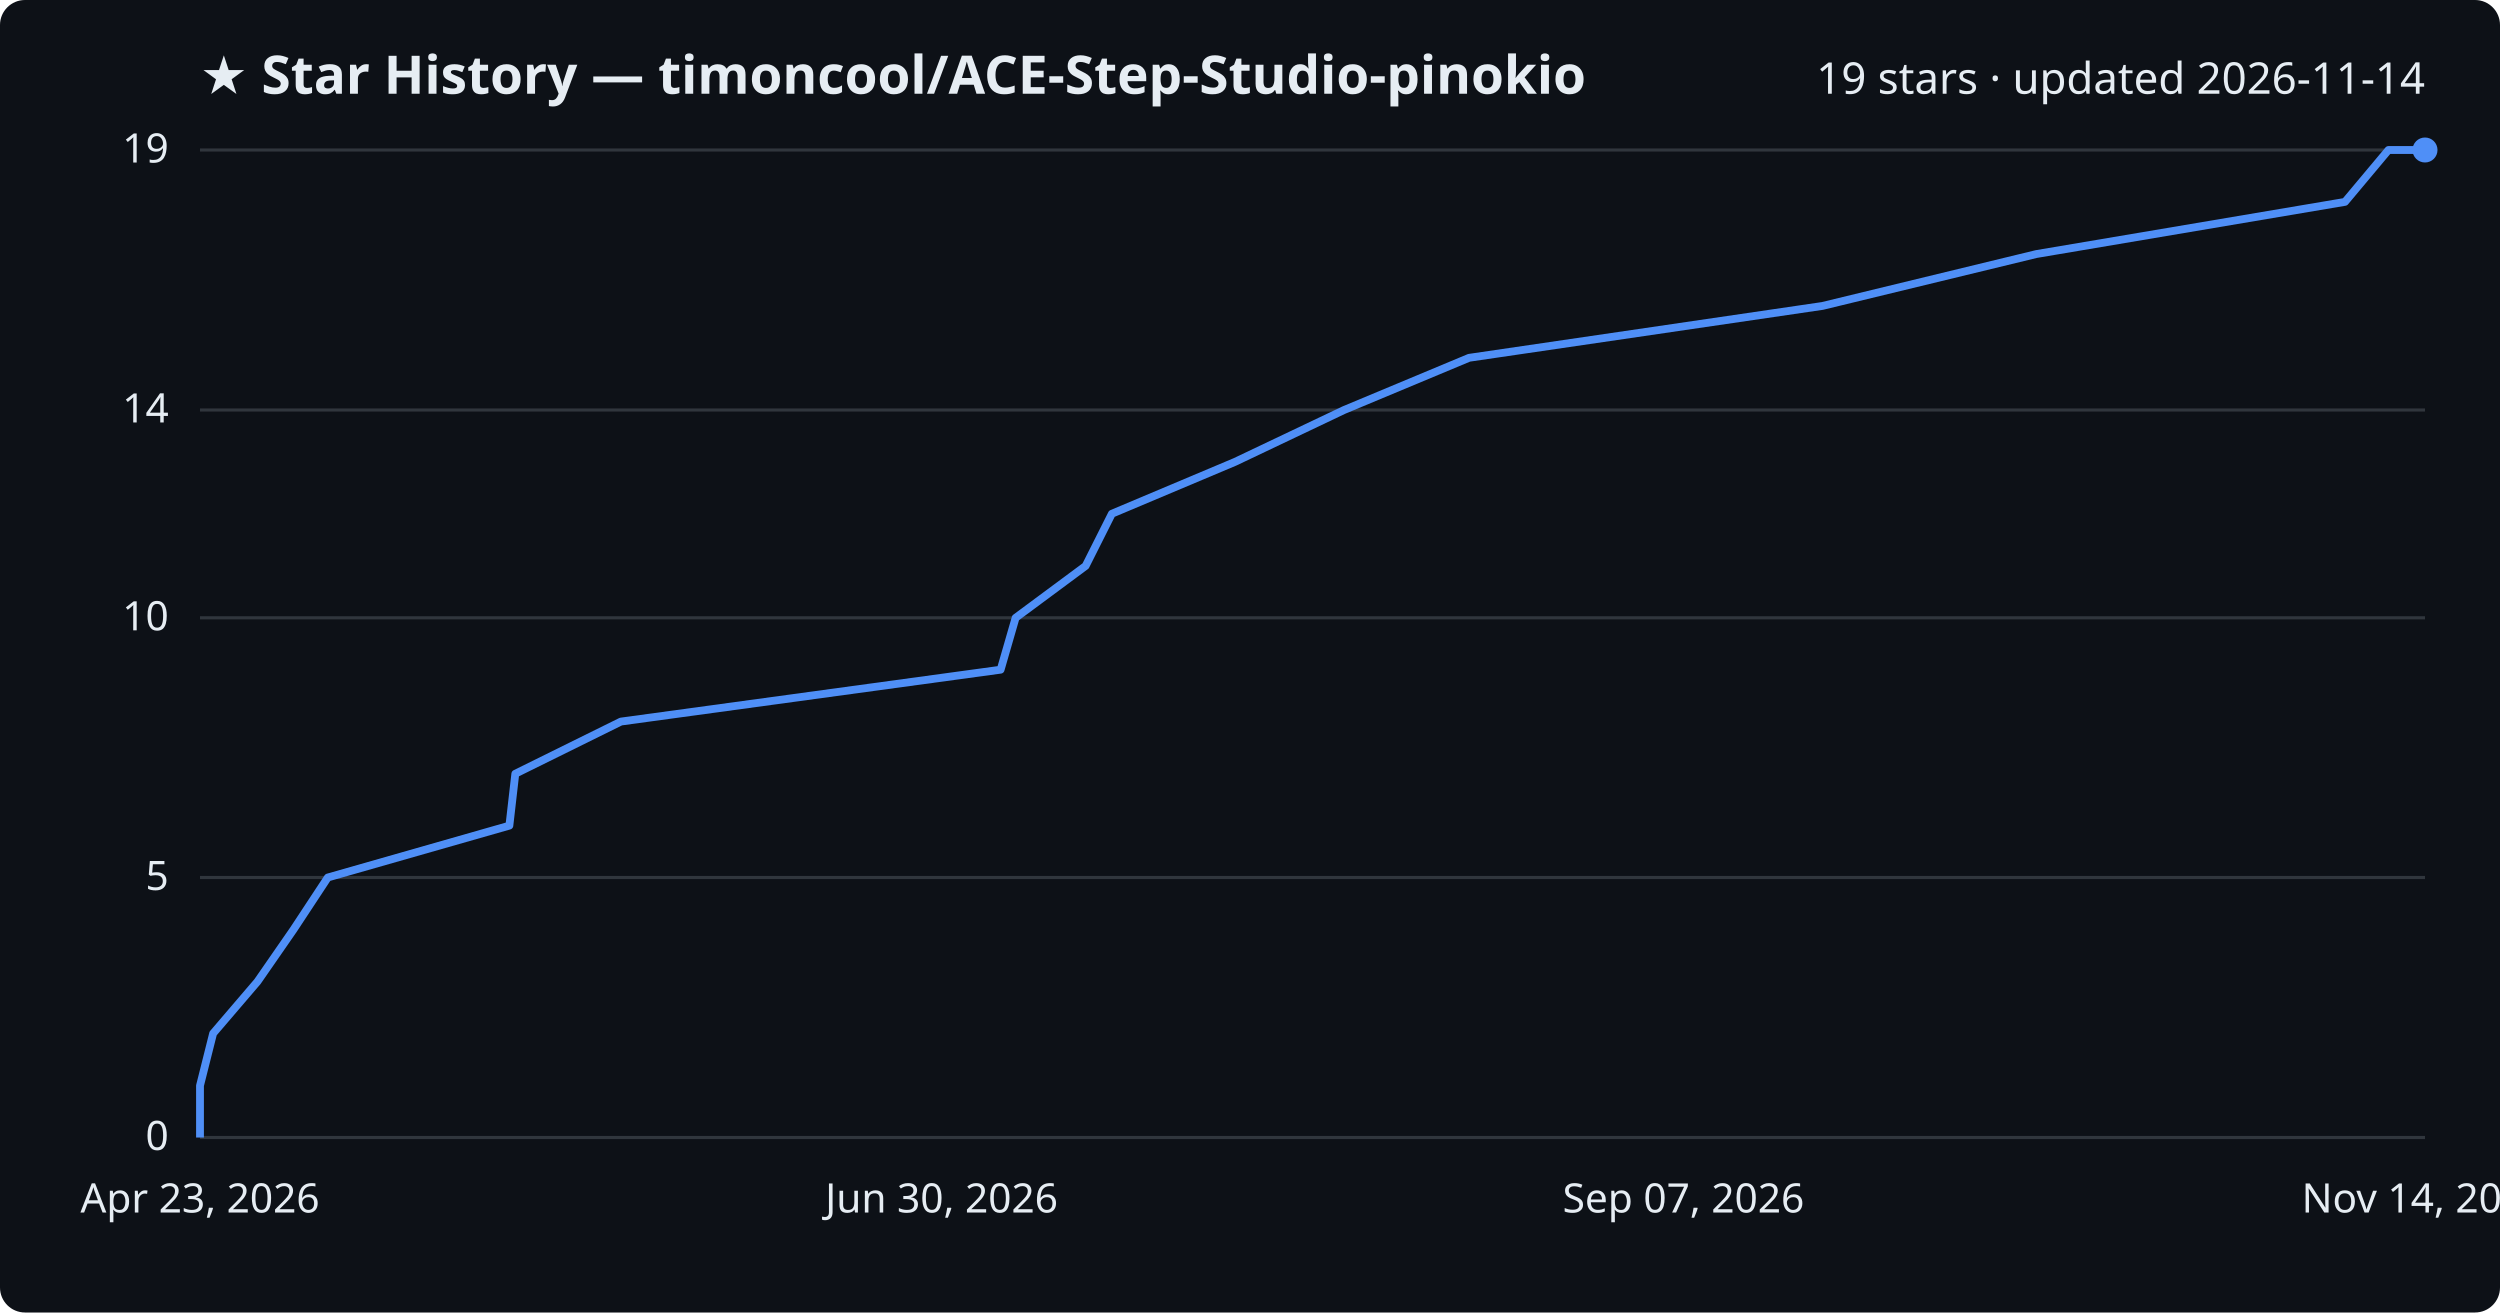
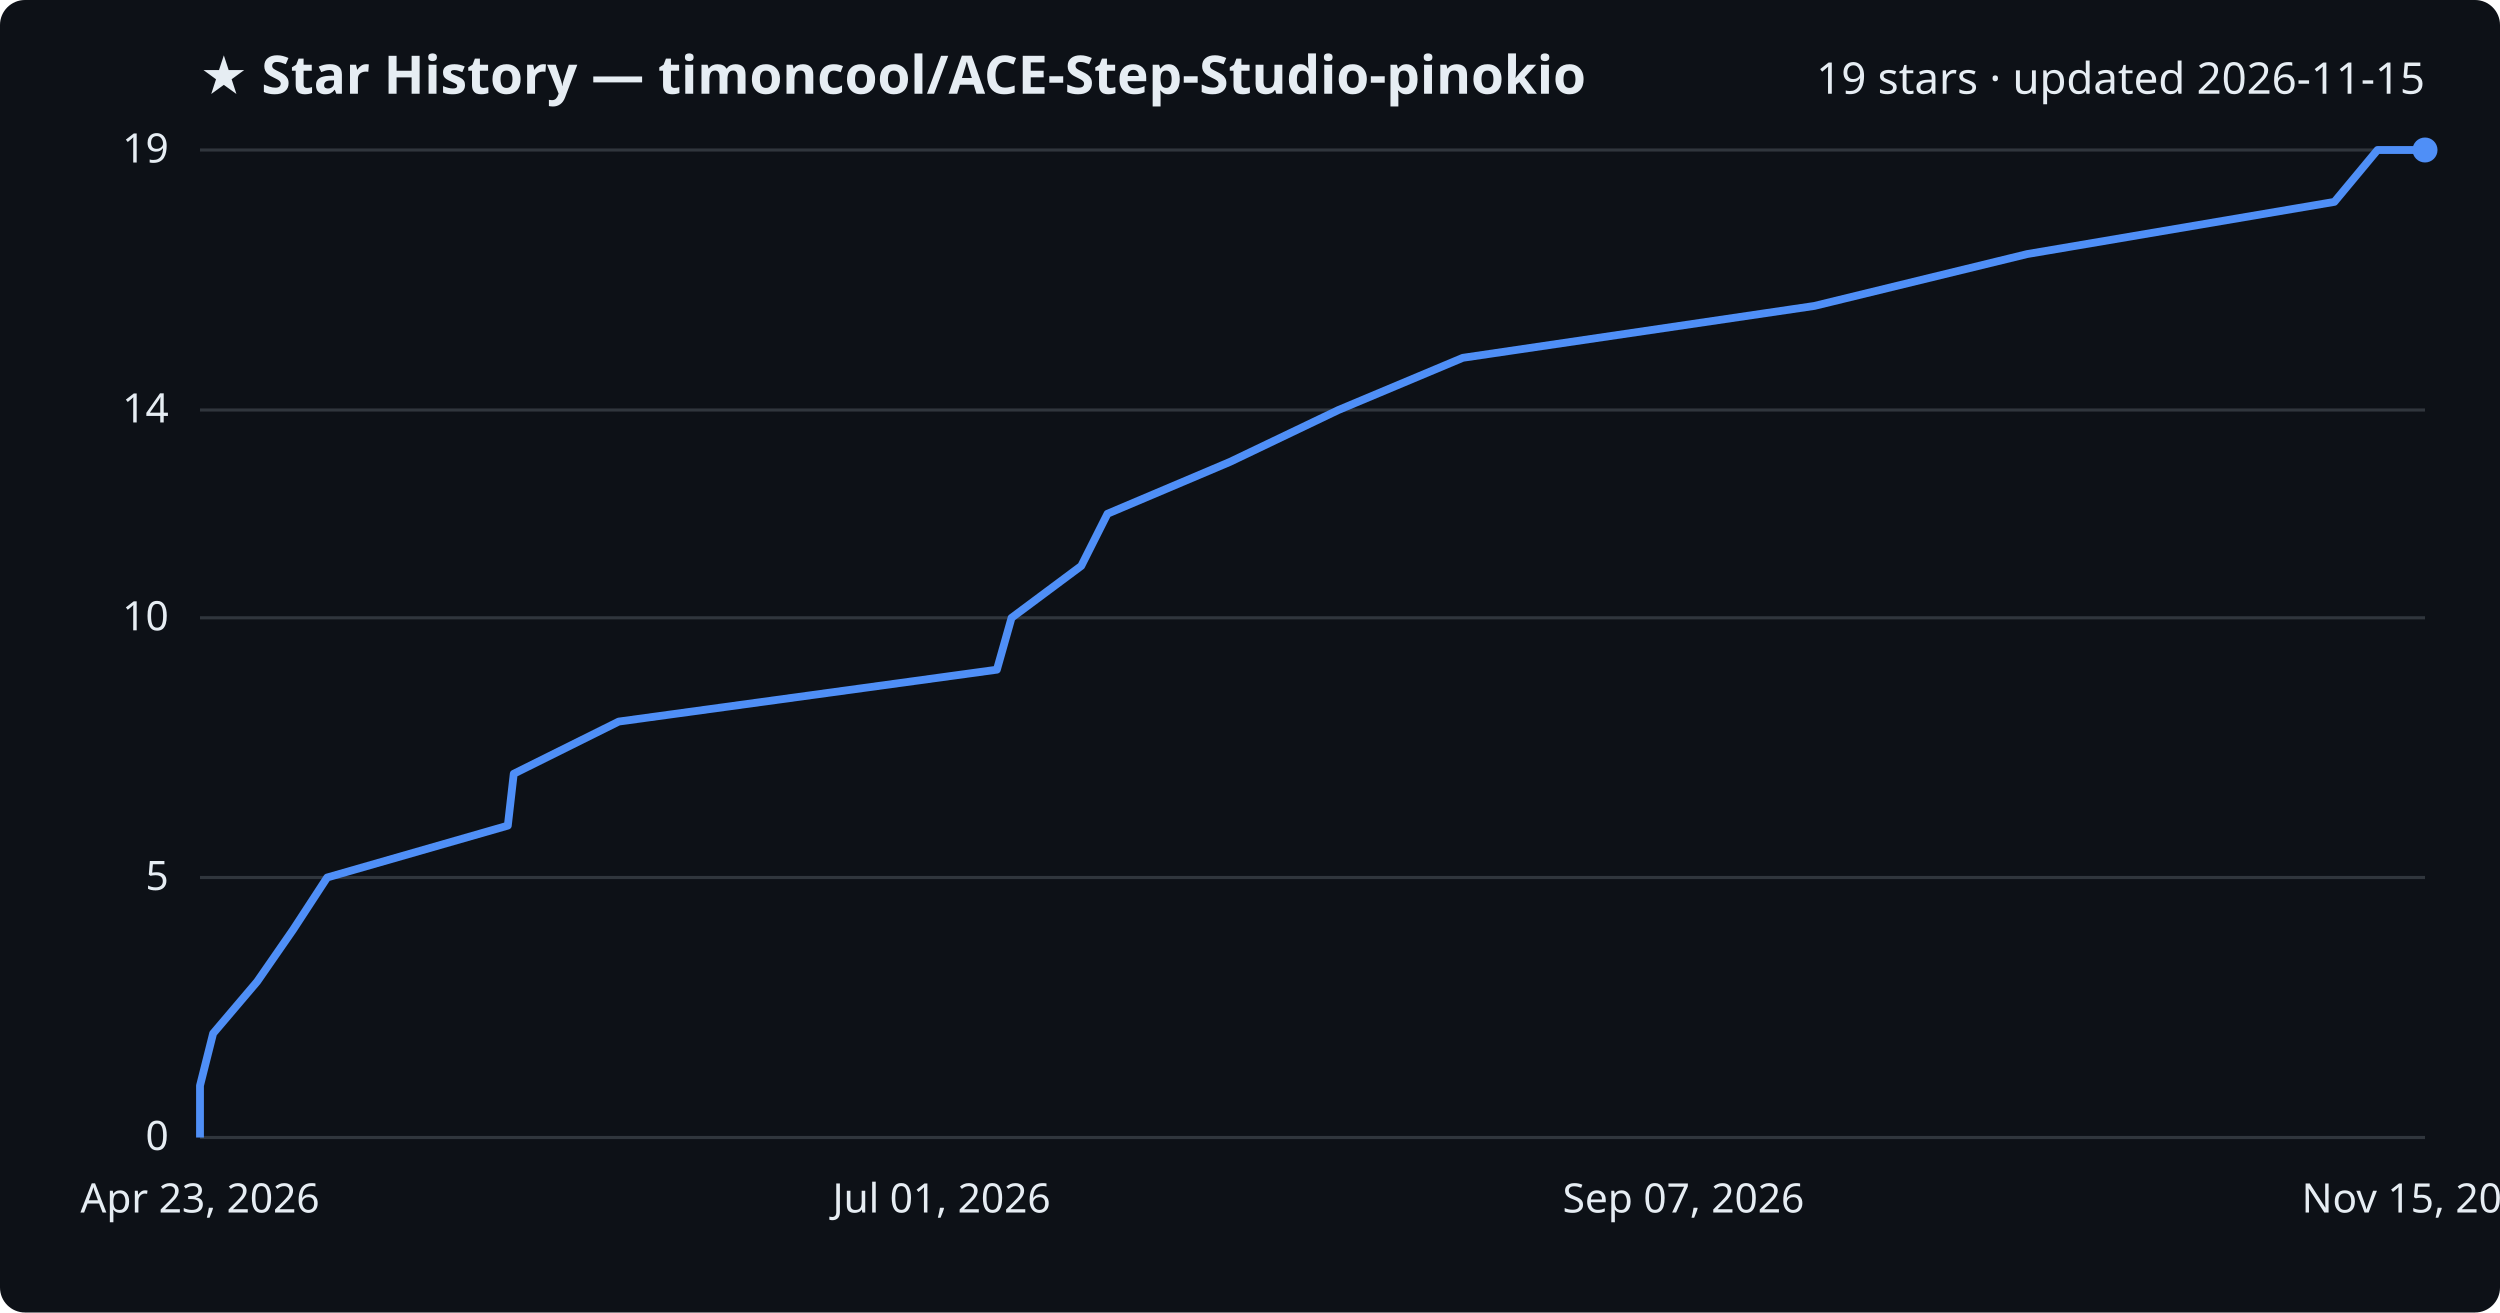
<svg xmlns="http://www.w3.org/2000/svg" viewBox="0 0 800 420" font-family="Segoe UI, sans-serif">
  <rect width="800" height="420" fill="#0d1117" rx="8" />
  <text x="64" y="30" fill="#e6edf3" font-size="17" font-weight="700">★ Star History — timoncool/ACE-Step-Studio-pinokio</text>
-   <text x="776" y="30" fill="#e6edf3" font-size="14" text-anchor="end">19 stars · updated 2026-11-14</text>
+   <text x="776" y="30" fill="#e6edf3" font-size="14" text-anchor="end">19 stars · updated 2026-11-15</text>
  <line x1="64" y1="364.0" x2="776" y2="364.0" stroke="#30363d" stroke-width="1" />
  <text x="54" y="368.0" fill="#e6edf3" font-size="13" text-anchor="end">0</text>
  <line x1="64" y1="280.8" x2="776" y2="280.8" stroke="#30363d" stroke-width="1" />
  <text x="54" y="284.8" fill="#e6edf3" font-size="13" text-anchor="end">5</text>
  <line x1="64" y1="197.7" x2="776" y2="197.7" stroke="#30363d" stroke-width="1" />
  <text x="54" y="201.7" fill="#e6edf3" font-size="13" text-anchor="end">10</text>
  <line x1="64" y1="131.2" x2="776" y2="131.2" stroke="#30363d" stroke-width="1" />
  <text x="54" y="135.2" fill="#e6edf3" font-size="13" text-anchor="end">14</text>
  <line x1="64" y1="48.0" x2="776" y2="48.0" stroke="#30363d" stroke-width="1" />
  <text x="54" y="52.0" fill="#e6edf3" font-size="13" text-anchor="end">19</text>
-   <path d="M64.0,364.0 L64.0,347.4 L68.2,330.7 L82.4,314.1 L93.9,297.5 L104.9,280.8 L163.0,264.2 L164.9,247.6 L198.7,230.9 L320.2,214.3 L325.0,197.7 L347.4,181.1 L355.8,164.4 L395.2,147.8 L430.1,131.2 L470.1,114.5 L583.2,97.9 L651.6,81.3 L750.4,64.6 L764.3,48.0 L776.0,48.0" fill="none" stroke="#4f8ff7" stroke-width="2.5" stroke-linejoin="round" />
+   <path d="M64.0,364.0 L64.0,347.4 L68.2,330.7 L82.3,314.1 L93.8,297.5 L104.7,280.8 L162.5,264.2 L164.4,247.6 L198.0,230.9 L319.0,214.3 L323.7,197.7 L346.0,181.1 L354.4,164.4 L393.6,147.8 L428.3,131.2 L468.1,114.5 L580.6,97.9 L648.7,81.3 L747.0,64.6 L760.8,48.0 L776.0,48.0" fill="none" stroke="#4f8ff7" stroke-width="2.5" stroke-linejoin="round" />
  <circle cx="776.0" cy="48.0" r="4" fill="#4f8ff7" />
  <text x="64.0" y="388" fill="#e6edf3" font-size="13" text-anchor="middle">Apr 23, 2026</text>
-   <text x="301.3" y="388" fill="#e6edf3" font-size="13" text-anchor="middle">Jun 30, 2026</text>
+   <text x="301.3" y="388" fill="#e6edf3" font-size="13" text-anchor="middle">Jul 01, 2026</text>
  <text x="538.7" y="388" fill="#e6edf3" font-size="13" text-anchor="middle">Sep 07, 2026</text>
-   <text x="776.0" y="388" fill="#e6edf3" font-size="13" text-anchor="middle">Nov 14, 2026</text>
+   <text x="776.0" y="388" fill="#e6edf3" font-size="13" text-anchor="middle">Nov 15, 2026</text>
</svg>
